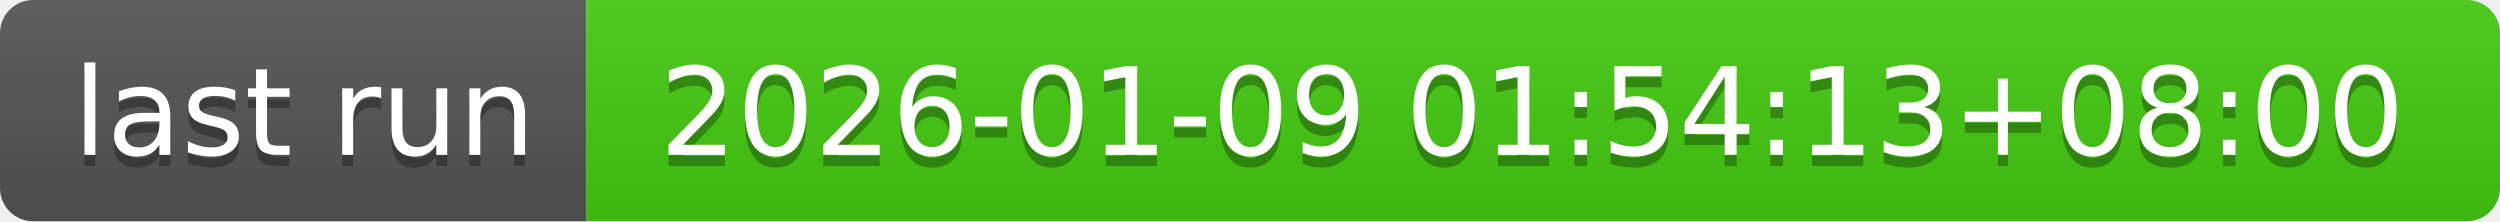
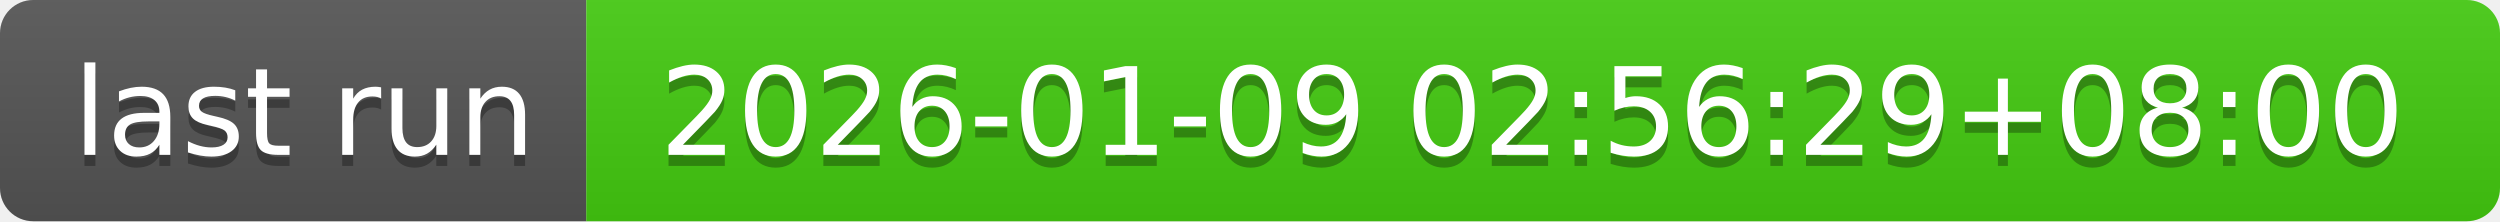
- <svg xmlns="http://www.w3.org/2000/svg" width="226" height="20" role="img" aria-label="last run: 2026-01-09 01:54:13+08:00">
+ <svg xmlns="http://www.w3.org/2000/svg" width="226" height="20" role="img" aria-label="last run: 2026-01-09 02:56:29+08:00">
  <linearGradient id="s" x2="0" y2="100%">
    <stop offset="0" stop-color="#bbb" stop-opacity=".1" />
    <stop offset="1" stop-opacity=".1" />
  </linearGradient>
  <clipPath id="r">
    <rect width="226" height="20" rx="3" fill="#fff" />
  </clipPath>
  <g clip-path="url(#r)">
    <rect width="53" height="20" fill="#555" />
    <rect x="53" width="173" height="20" fill="#4c1" />
    <rect width="226" height="20" fill="url(#s)" />
  </g>
  <g fill="#fff" text-anchor="middle" font-family="Verdana,Geneva,DejaVu Sans,sans-serif" text-rendering="geometricPrecision" font-size="110">
    <text aria-hidden="true" x="275" y="150" fill="#010101" fill-opacity=".3" transform="scale(.1)" textLength="430">last run</text>
    <text x="275" y="140" transform="scale(.1)" fill="#fff" textLength="430">last run</text>
-     <text aria-hidden="true" x="1385" y="150" fill="#010101" fill-opacity=".3" transform="scale(.1)" textLength="1630">2026-01-09 01:54:13+08:00</text>
-     <text x="1385" y="140" transform="scale(.1)" fill="#fff" textLength="1630">2026-01-09 01:54:13+08:00</text>
+     <text aria-hidden="true" x="1385" y="150" fill="#010101" fill-opacity=".3" transform="scale(.1)" textLength="1630">2026-01-09 02:56:29+08:00</text>
+     <text x="1385" y="140" transform="scale(.1)" fill="#fff" textLength="1630">2026-01-09 02:56:29+08:00</text>
  </g>
</svg>
